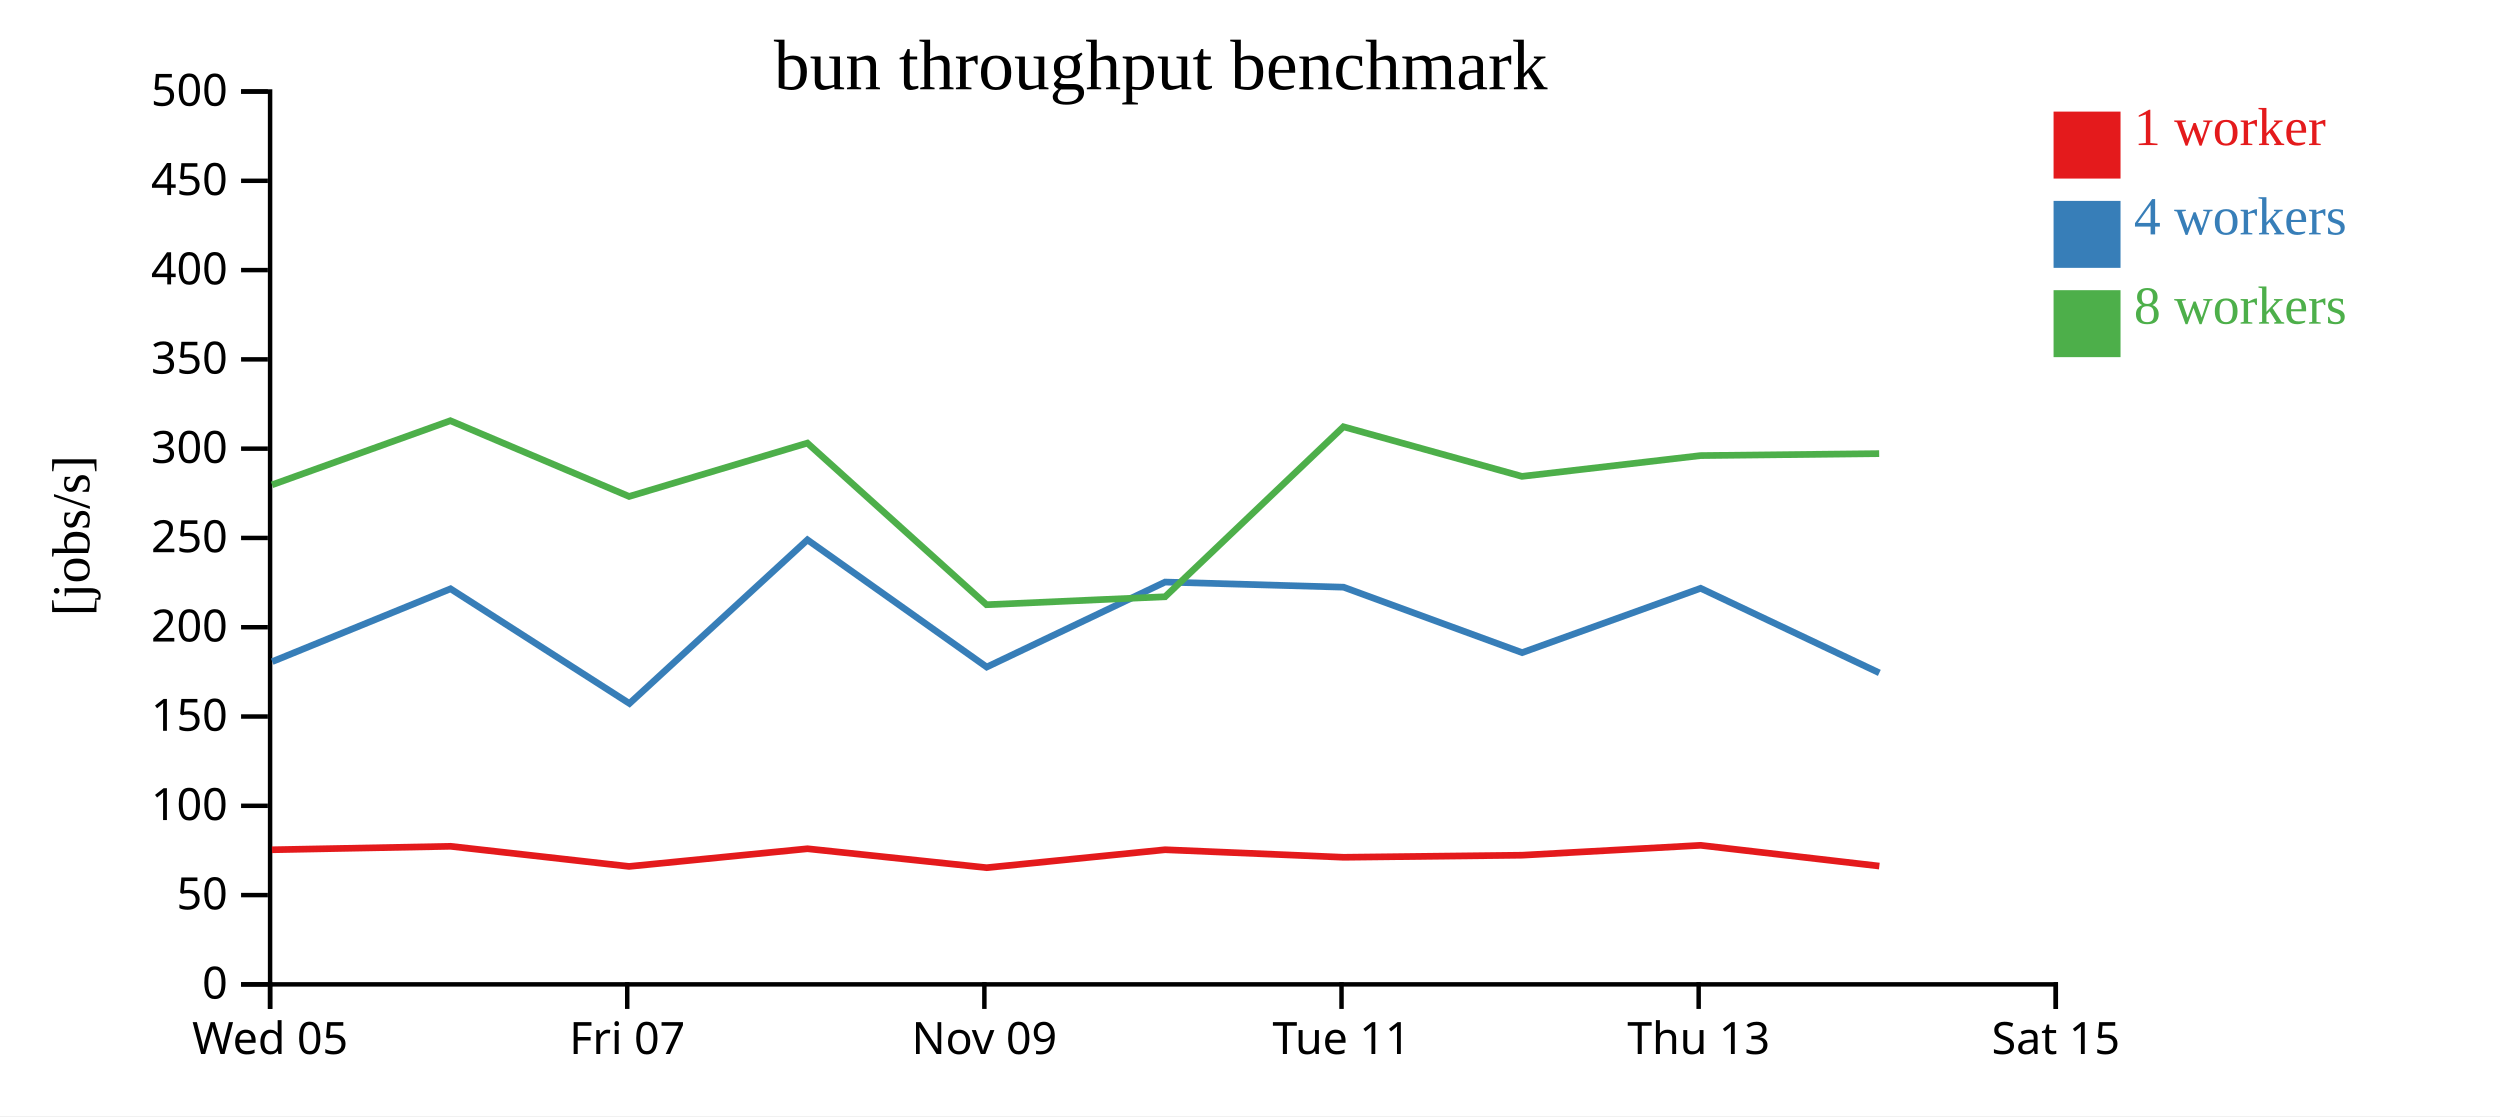
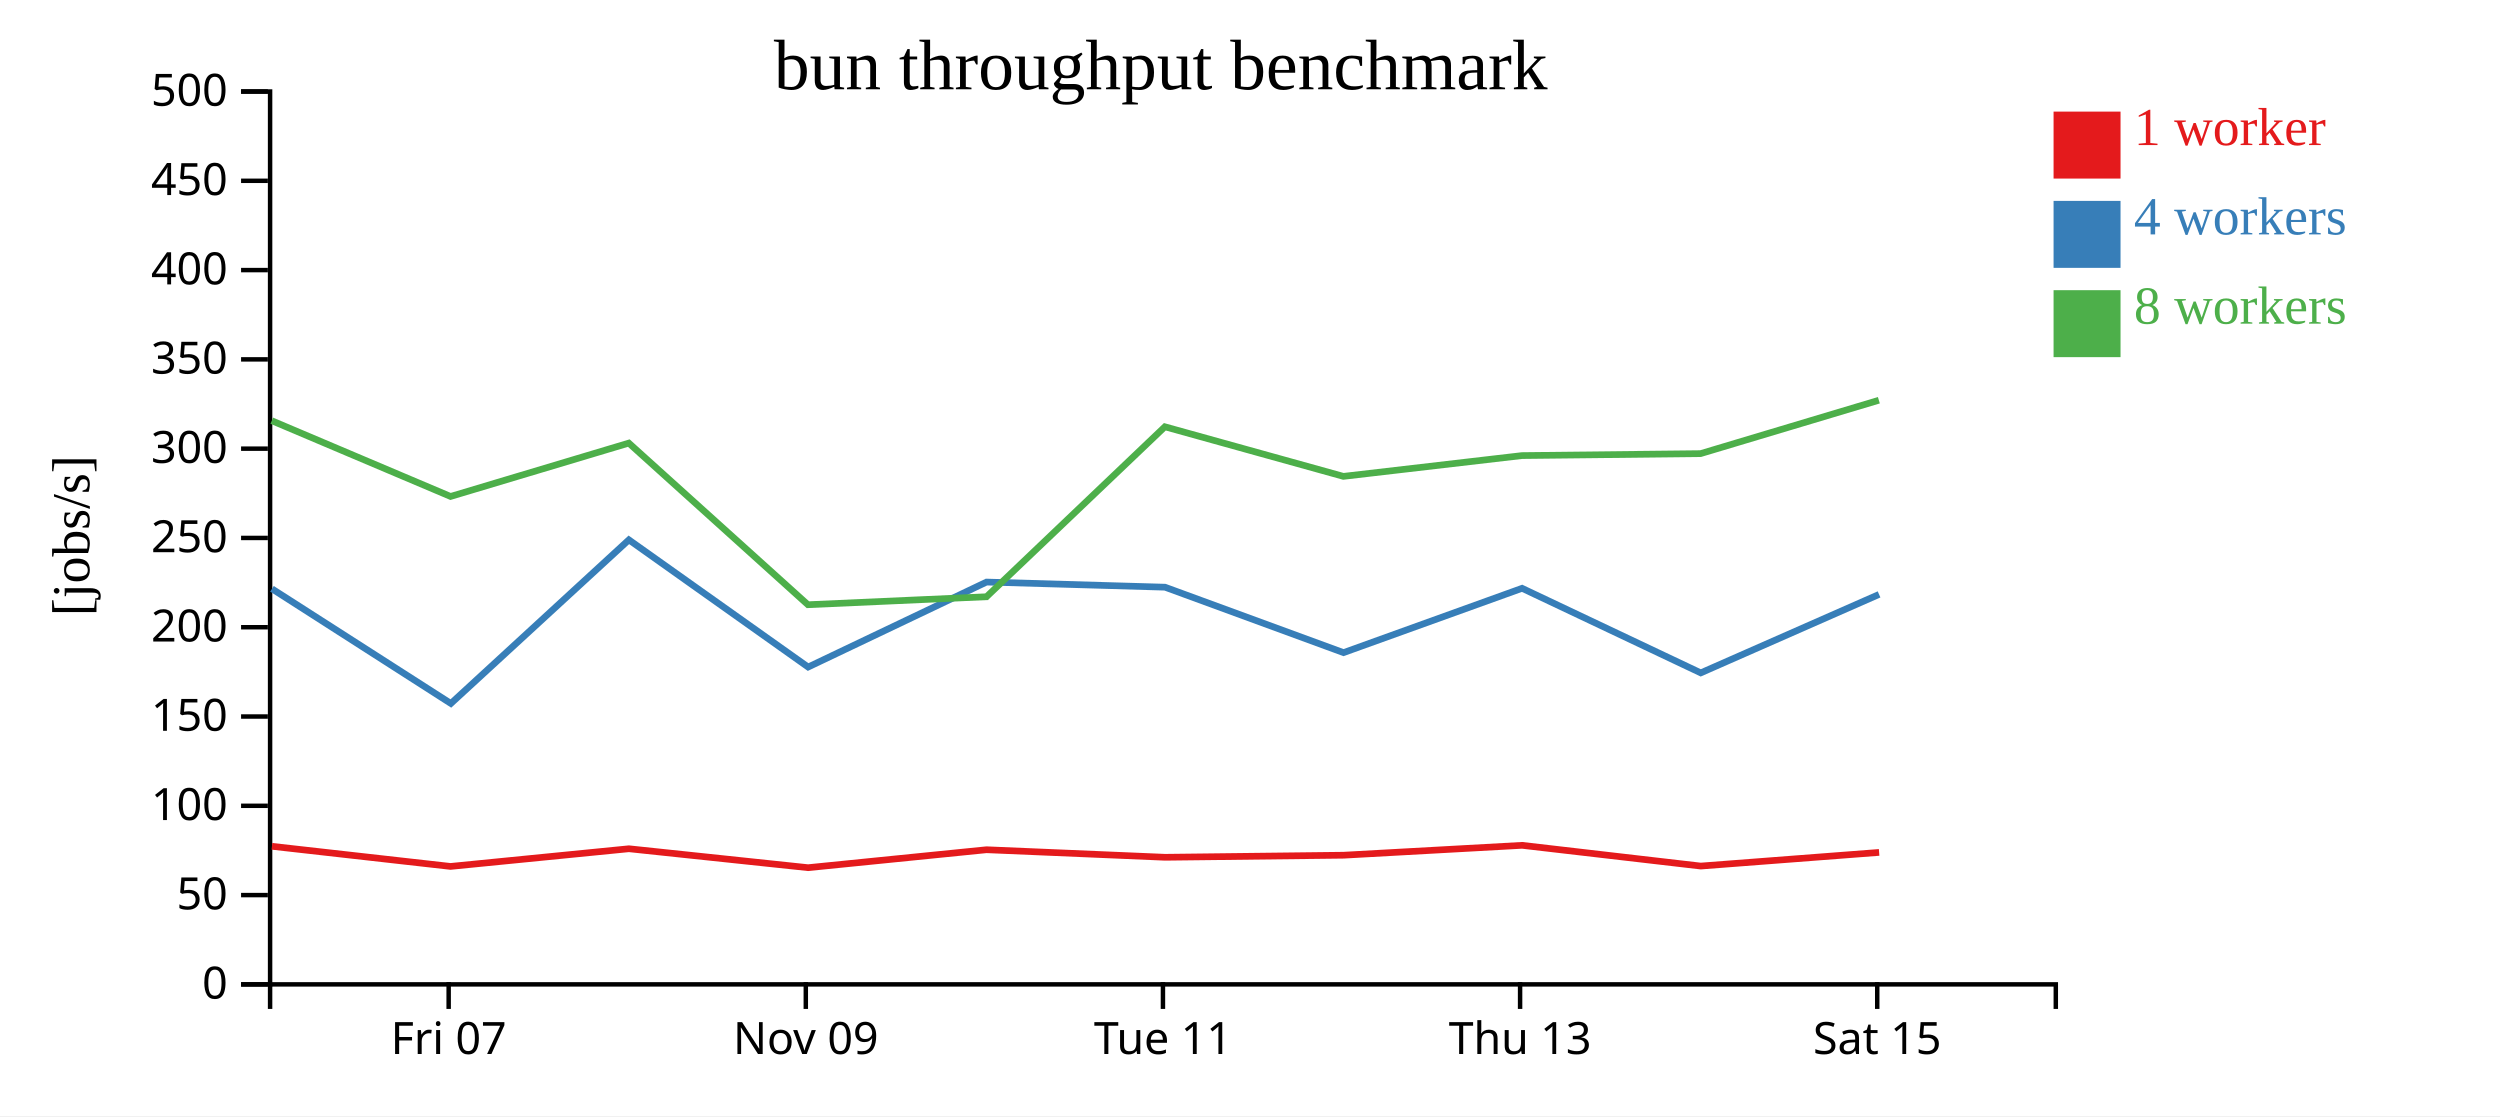
<svg xmlns="http://www.w3.org/2000/svg" width="560" height="250">
  <rect width="100%" height="100%" fill="white" />
  <g transform="translate(60,20)">
    <g transform="translate(0,200)" fill="none" font-size="10" font-family="sans-serif" text-anchor="middle">
      <path class="domain" stroke="currentColor" d="M0.5,6V0.5H400.5V6" />
-       <g class="tick" opacity="1" transform="translate(0.5,0)">
-         <line stroke="currentColor" y2="6" />
-         <text fill="currentColor" y="9" dy="0.71em">Wed 05</text>
-       </g>
-       <g class="tick" opacity="1" transform="translate(80.5,0)">
+       <g class="tick" opacity="1" transform="translate(40.5,0)">
        <line stroke="currentColor" y2="6" />
        <text fill="currentColor" y="9" dy="0.71em">Fri 07</text>
      </g>
-       <g class="tick" opacity="1" transform="translate(160.5,0)">
+       <g class="tick" opacity="1" transform="translate(120.5,0)">
        <line stroke="currentColor" y2="6" />
        <text fill="currentColor" y="9" dy="0.71em">Nov 09</text>
      </g>
-       <g class="tick" opacity="1" transform="translate(240.5,0)">
+       <g class="tick" opacity="1" transform="translate(200.5,0)">
        <line stroke="currentColor" y2="6" />
        <text fill="currentColor" y="9" dy="0.71em">Tue 11</text>
      </g>
-       <g class="tick" opacity="1" transform="translate(320.5,0)">
+       <g class="tick" opacity="1" transform="translate(280.5,0)">
        <line stroke="currentColor" y2="6" />
        <text fill="currentColor" y="9" dy="0.71em">Thu 13</text>
      </g>
-       <g class="tick" opacity="1" transform="translate(400.5,0)">
+       <g class="tick" opacity="1" transform="translate(360.5,0)">
        <line stroke="currentColor" y2="6" />
        <text fill="currentColor" y="9" dy="0.71em">Sat 15</text>
      </g>
    </g>
    <g fill="none" font-size="10" font-family="sans-serif" text-anchor="end">
      <path class="domain" stroke="currentColor" d="M-6,200.5H0.5V0.5H-6" />
      <g class="tick" opacity="1" transform="translate(0,200.5)">
        <line stroke="currentColor" x2="-6" />
        <text fill="currentColor" x="-9" dy="0.32em">0</text>
      </g>
      <g class="tick" opacity="1" transform="translate(0,180.5)">
        <line stroke="currentColor" x2="-6" />
        <text fill="currentColor" x="-9" dy="0.32em">50</text>
      </g>
      <g class="tick" opacity="1" transform="translate(0,160.5)">
        <line stroke="currentColor" x2="-6" />
        <text fill="currentColor" x="-9" dy="0.32em">100</text>
      </g>
      <g class="tick" opacity="1" transform="translate(0,140.5)">
        <line stroke="currentColor" x2="-6" />
        <text fill="currentColor" x="-9" dy="0.32em">150</text>
      </g>
      <g class="tick" opacity="1" transform="translate(0,120.5)">
        <line stroke="currentColor" x2="-6" />
        <text fill="currentColor" x="-9" dy="0.32em">200</text>
      </g>
      <g class="tick" opacity="1" transform="translate(0,100.5)">
        <line stroke="currentColor" x2="-6" />
        <text fill="currentColor" x="-9" dy="0.32em">250</text>
      </g>
      <g class="tick" opacity="1" transform="translate(0,80.5)">
        <line stroke="currentColor" x2="-6" />
        <text fill="currentColor" x="-9" dy="0.32em">300</text>
      </g>
      <g class="tick" opacity="1" transform="translate(0,60.5)">
        <line stroke="currentColor" x2="-6" />
        <text fill="currentColor" x="-9" dy="0.32em">350</text>
      </g>
      <g class="tick" opacity="1" transform="translate(0,40.5)">
        <line stroke="currentColor" x2="-6" />
        <text fill="currentColor" x="-9" dy="0.32em">400</text>
      </g>
      <g class="tick" opacity="1" transform="translate(0,20.5)">
        <line stroke="currentColor" x2="-6" />
        <text fill="currentColor" x="-9" dy="0.32em">450</text>
      </g>
      <g class="tick" opacity="1" transform="translate(0,0.5)">
        <line stroke="currentColor" x2="-6" />
        <text fill="currentColor" x="-9" dy="0.32em">500</text>
      </g>
    </g>
    <text text-anchor="middle" style="font-size: 12px" transform="rotate(-90)" y="-40" x="-100">[jobs/s]</text>
    <text text-anchor="middle" style="font-size: 16px" y="0" x="200">bun throughput benchmark</text>
-     <path class="line" fill="none" stroke="#e41a1c" stroke-width="1.5" d="M0.913,170.348L40.915,169.572L80.916,174.08L120.876,170.118L161.014,174.362L200.986,170.34L240.975,172.032L280.96,171.567L320.95,169.353L360.97,173.999" />
-     <path class="line" fill="none" stroke="#377eb8" stroke-width="1.5" d="M0.98,128.204L40.923,111.894L80.995,137.578L120.865,100.925L161.022,129.42L200.98,110.381L240.966,111.531L280.95,126.19L320.945,111.778L360.97,130.724" />
-     <path class="line" fill="none" stroke="#4daf4a" stroke-width="1.5" d="M0.934,88.6L40.878,74.24L80.926,91.206L120.85,79.251L160.975,115.457L200.982,113.669L240.932,75.596L280.916,86.707L320.917,82.052L360.933,81.61" />
+     <path class="line" fill="none" stroke="#e41a1c" stroke-width="1.5" d="M0.915,169.572L40.916,174.08L80.876,170.118L121.014,174.362L160.986,170.34L200.975,172.032L240.96,171.567L280.95,169.353L320.97,173.999L360.923,170.939" />
+     <path class="line" fill="none" stroke="#377eb8" stroke-width="1.5" d="M0.923,111.894L40.995,137.578L80.865,100.925L121.022,129.42L160.98,110.381L200.966,111.531L240.95,126.19L280.945,111.778L320.97,130.724L360.909,113.144" />
+     <path class="line" fill="none" stroke="#4daf4a" stroke-width="1.5" d="M0.878,74.24L40.926,91.206L80.85,79.251L120.975,115.457L160.982,113.669L200.932,75.596L240.916,86.707L280.917,82.052L320.933,81.61L360.864,69.65" />
    <rect class="dot" x="400" y="5" width="15" height="15" style="fill: #e41a1c;" />
    <rect class="dot" x="400" y="25" width="15" height="15" style="fill: #377eb8;" />
    <rect class="dot" x="400" y="45" width="15" height="15" style="fill: #4daf4a;" />
    <text class="label" x="418" y="12.5" style="fill: #e41a1c; alignment-baseline: middle;" text-anchor="left">1 worker</text>
    <text class="label" x="418" y="32.5" style="fill: #377eb8; alignment-baseline: middle;" text-anchor="left">4 workers</text>
    <text class="label" x="418" y="52.5" style="fill: #4daf4a; alignment-baseline: middle;" text-anchor="left">8 workers</text>
  </g>
</svg>
